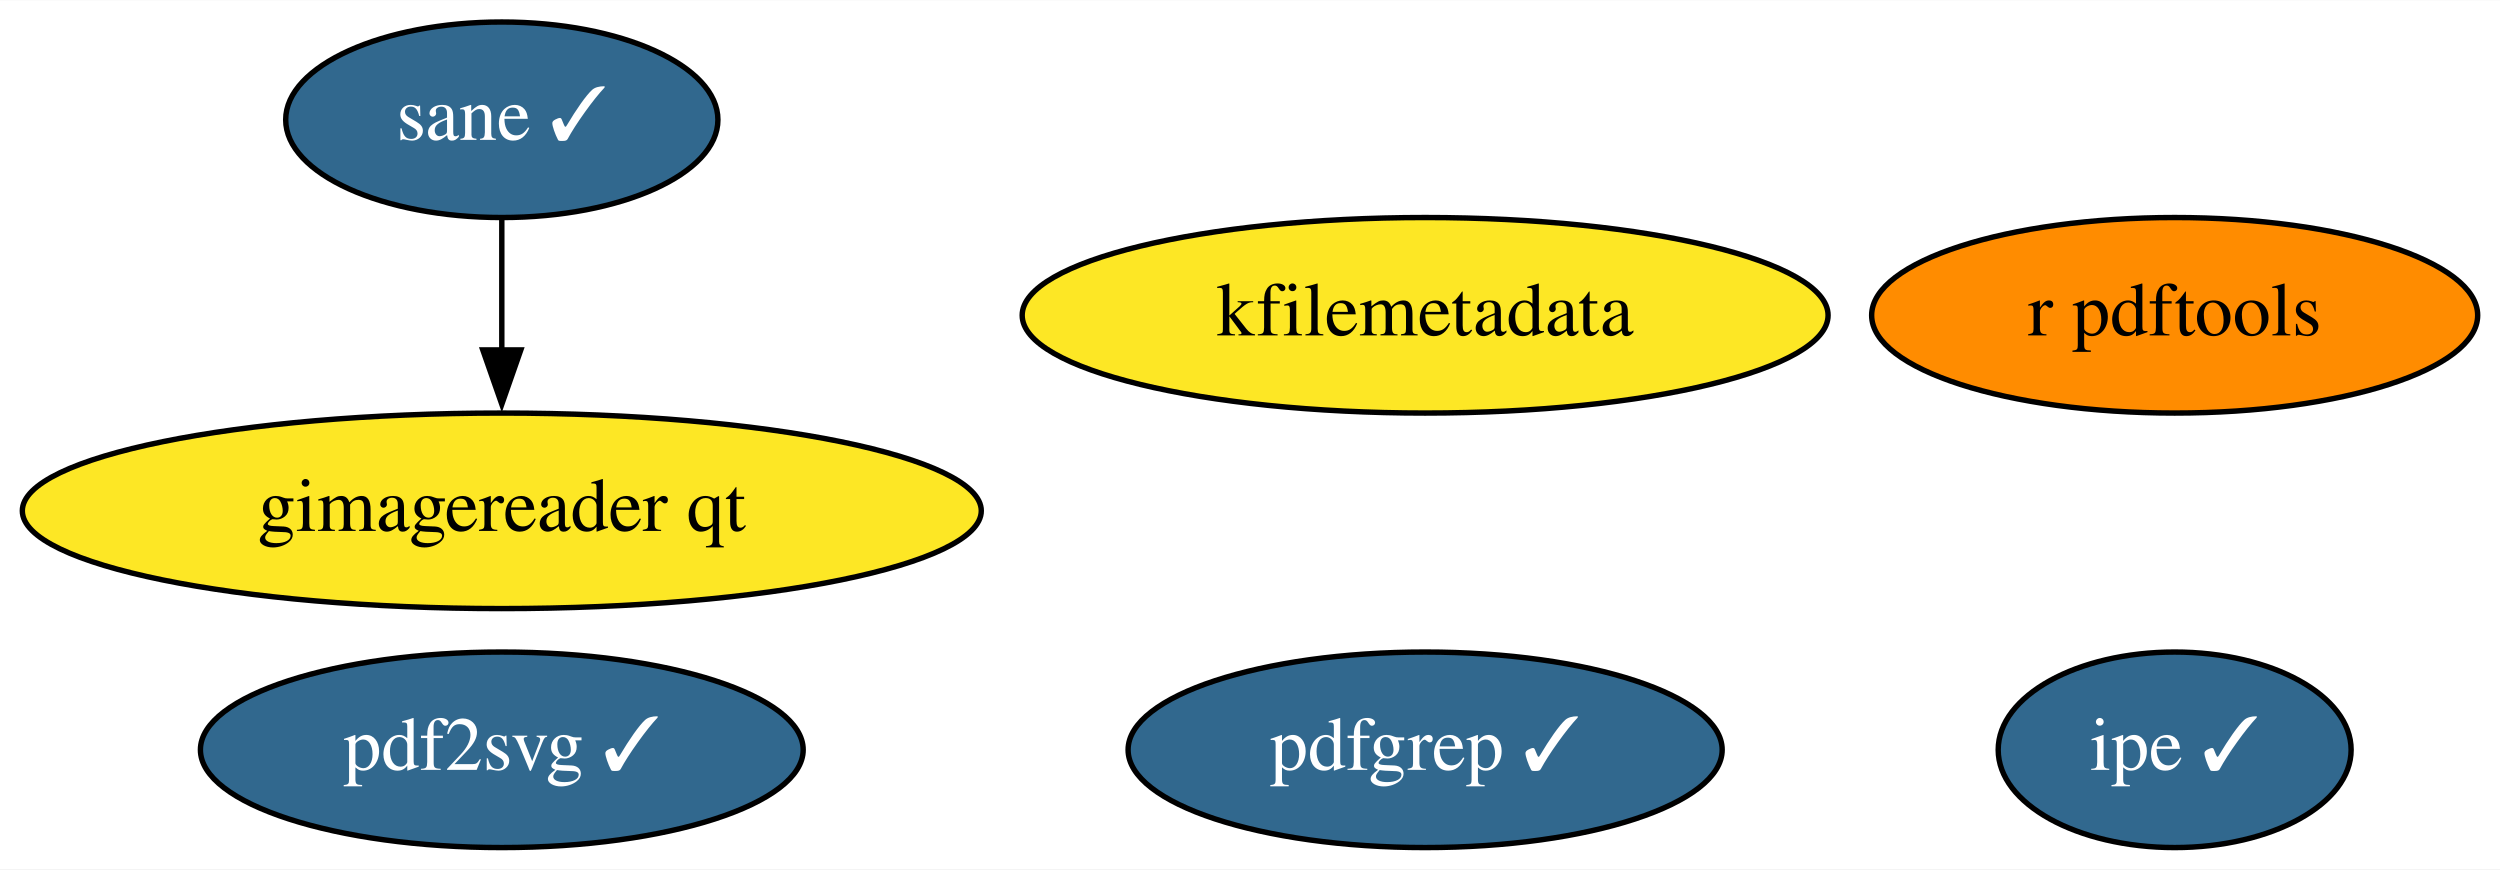
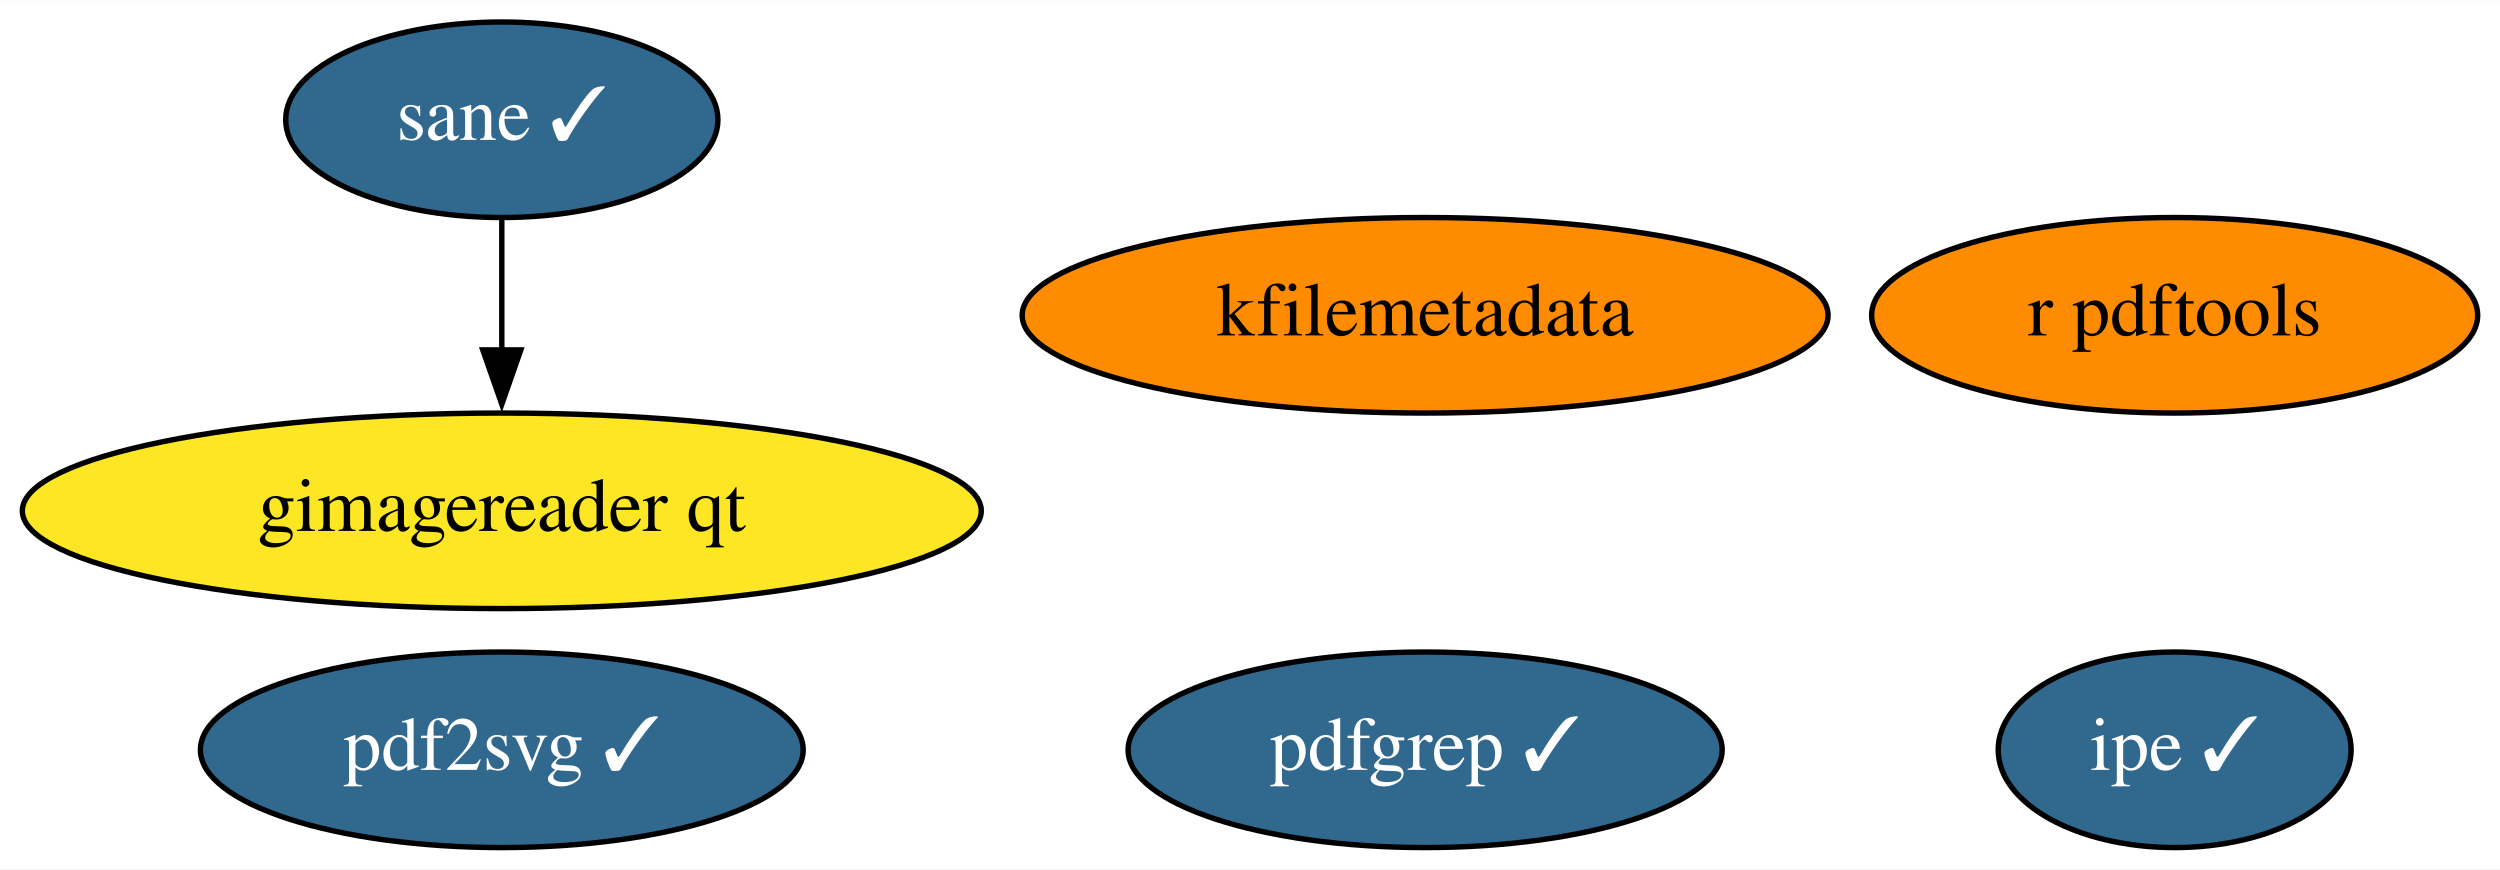
<svg xmlns="http://www.w3.org/2000/svg" xmlns:xlink="http://www.w3.org/1999/xlink" width="460pt" height="160pt" viewBox="0.00 0.00 460.29 160.00">
  <g id="graph0" class="graph" transform="scale(1 1) rotate(0) translate(4 156)">
    <polygon fill="white" stroke="none" points="-4,4 -4,-156 456.29,-156 456.29,4 -4,4" />
    <g id="node1" class="node">
      <g id="a_node1">
        <a xlink:href="https://github.com/conda-forge/r-pdftools-feedstock" xlink:title="r pdftools">
          <ellipse fill="#ff8c00" stroke="black" cx="396.39" cy="-98" rx="55.79" ry="18" />
          <text text-anchor="middle" x="396.39" y="-94.3" font-family="Times,serif" font-size="14.00">r pdftools</text>
        </a>
      </g>
    </g>
    <g id="node2" class="node">
      <g id="a_node2">
        <a xlink:href="https://github.com/conda-forge/kfilemetadata-feedstock" xlink:title="kfilemetadata">
-           <ellipse fill="#fde725" stroke="black" cx="258.39" cy="-98" rx="74.19" ry="18" />
+           <ellipse fill="#ff8c00" stroke="black" cx="258.39" cy="-98" rx="74.19" ry="18" />
          <text text-anchor="middle" x="258.39" y="-94.3" font-family="Times,serif" font-size="14.00">kfilemetadata</text>
        </a>
      </g>
    </g>
    <g id="node3" class="node">
      <g id="a_node3">
        <a xlink:href="https://github.com/conda-forge/pdf2svg-feedstock/pull/19" xlink:title="pdf2svg ✓">
          <ellipse fill="#31688e" stroke="black" cx="88.39" cy="-18" rx="55.49" ry="18" />
          <text text-anchor="middle" x="88.39" y="-14.3" font-family="Times,serif" font-size="14.00" fill="white">pdf2svg ✓</text>
        </a>
      </g>
    </g>
    <g id="node4" class="node">
      <g id="a_node4">
        <a xlink:href="https://github.com/conda-forge/pdfgrep-feedstock/pull/17" xlink:title="pdfgrep ✓">
          <ellipse fill="#31688e" stroke="black" cx="258.39" cy="-18" rx="54.69" ry="18" />
          <text text-anchor="middle" x="258.39" y="-14.3" font-family="Times,serif" font-size="14.00" fill="white">pdfgrep ✓</text>
        </a>
      </g>
    </g>
    <g id="node5" class="node">
      <g id="a_node5">
        <a xlink:href="https://github.com/conda-forge/ipe-feedstock/pull/19" xlink:title="ipe ✓">
          <ellipse fill="#31688e" stroke="black" cx="396.39" cy="-18" rx="32.49" ry="18" />
          <text text-anchor="middle" x="396.39" y="-14.3" font-family="Times,serif" font-size="14.00" fill="white">ipe ✓</text>
        </a>
      </g>
    </g>
    <g id="node6" class="node">
      <g id="a_node6">
        <a xlink:href="https://github.com/conda-forge/sane-feedstock/pull/14" xlink:title="sane ✓">
          <ellipse fill="#31688e" stroke="black" cx="88.39" cy="-134" rx="39.79" ry="18" />
          <text text-anchor="middle" x="88.39" y="-130.3" font-family="Times,serif" font-size="14.00" fill="white">sane ✓</text>
        </a>
      </g>
    </g>
    <g id="node7" class="node">
      <g id="a_node7">
        <a xlink:href="https://github.com/conda-forge/gimagereader-qt-feedstock" xlink:title="gimagereader qt">
          <ellipse fill="#fde725" stroke="black" cx="88.39" cy="-62" rx="88.28" ry="18" />
          <text text-anchor="middle" x="88.39" y="-58.3" font-family="Times,serif" font-size="14.00">gimagereader qt</text>
        </a>
      </g>
    </g>
    <g id="edge1" class="edge">
      <path fill="none" stroke="black" d="M88.39,-115.7C88.39,-108.41 88.39,-99.73 88.39,-91.54" />
      <polygon fill="black" stroke="black" points="91.89,-91.62 88.39,-81.62 84.89,-91.62 91.89,-91.62" />
    </g>
  </g>
</svg>
